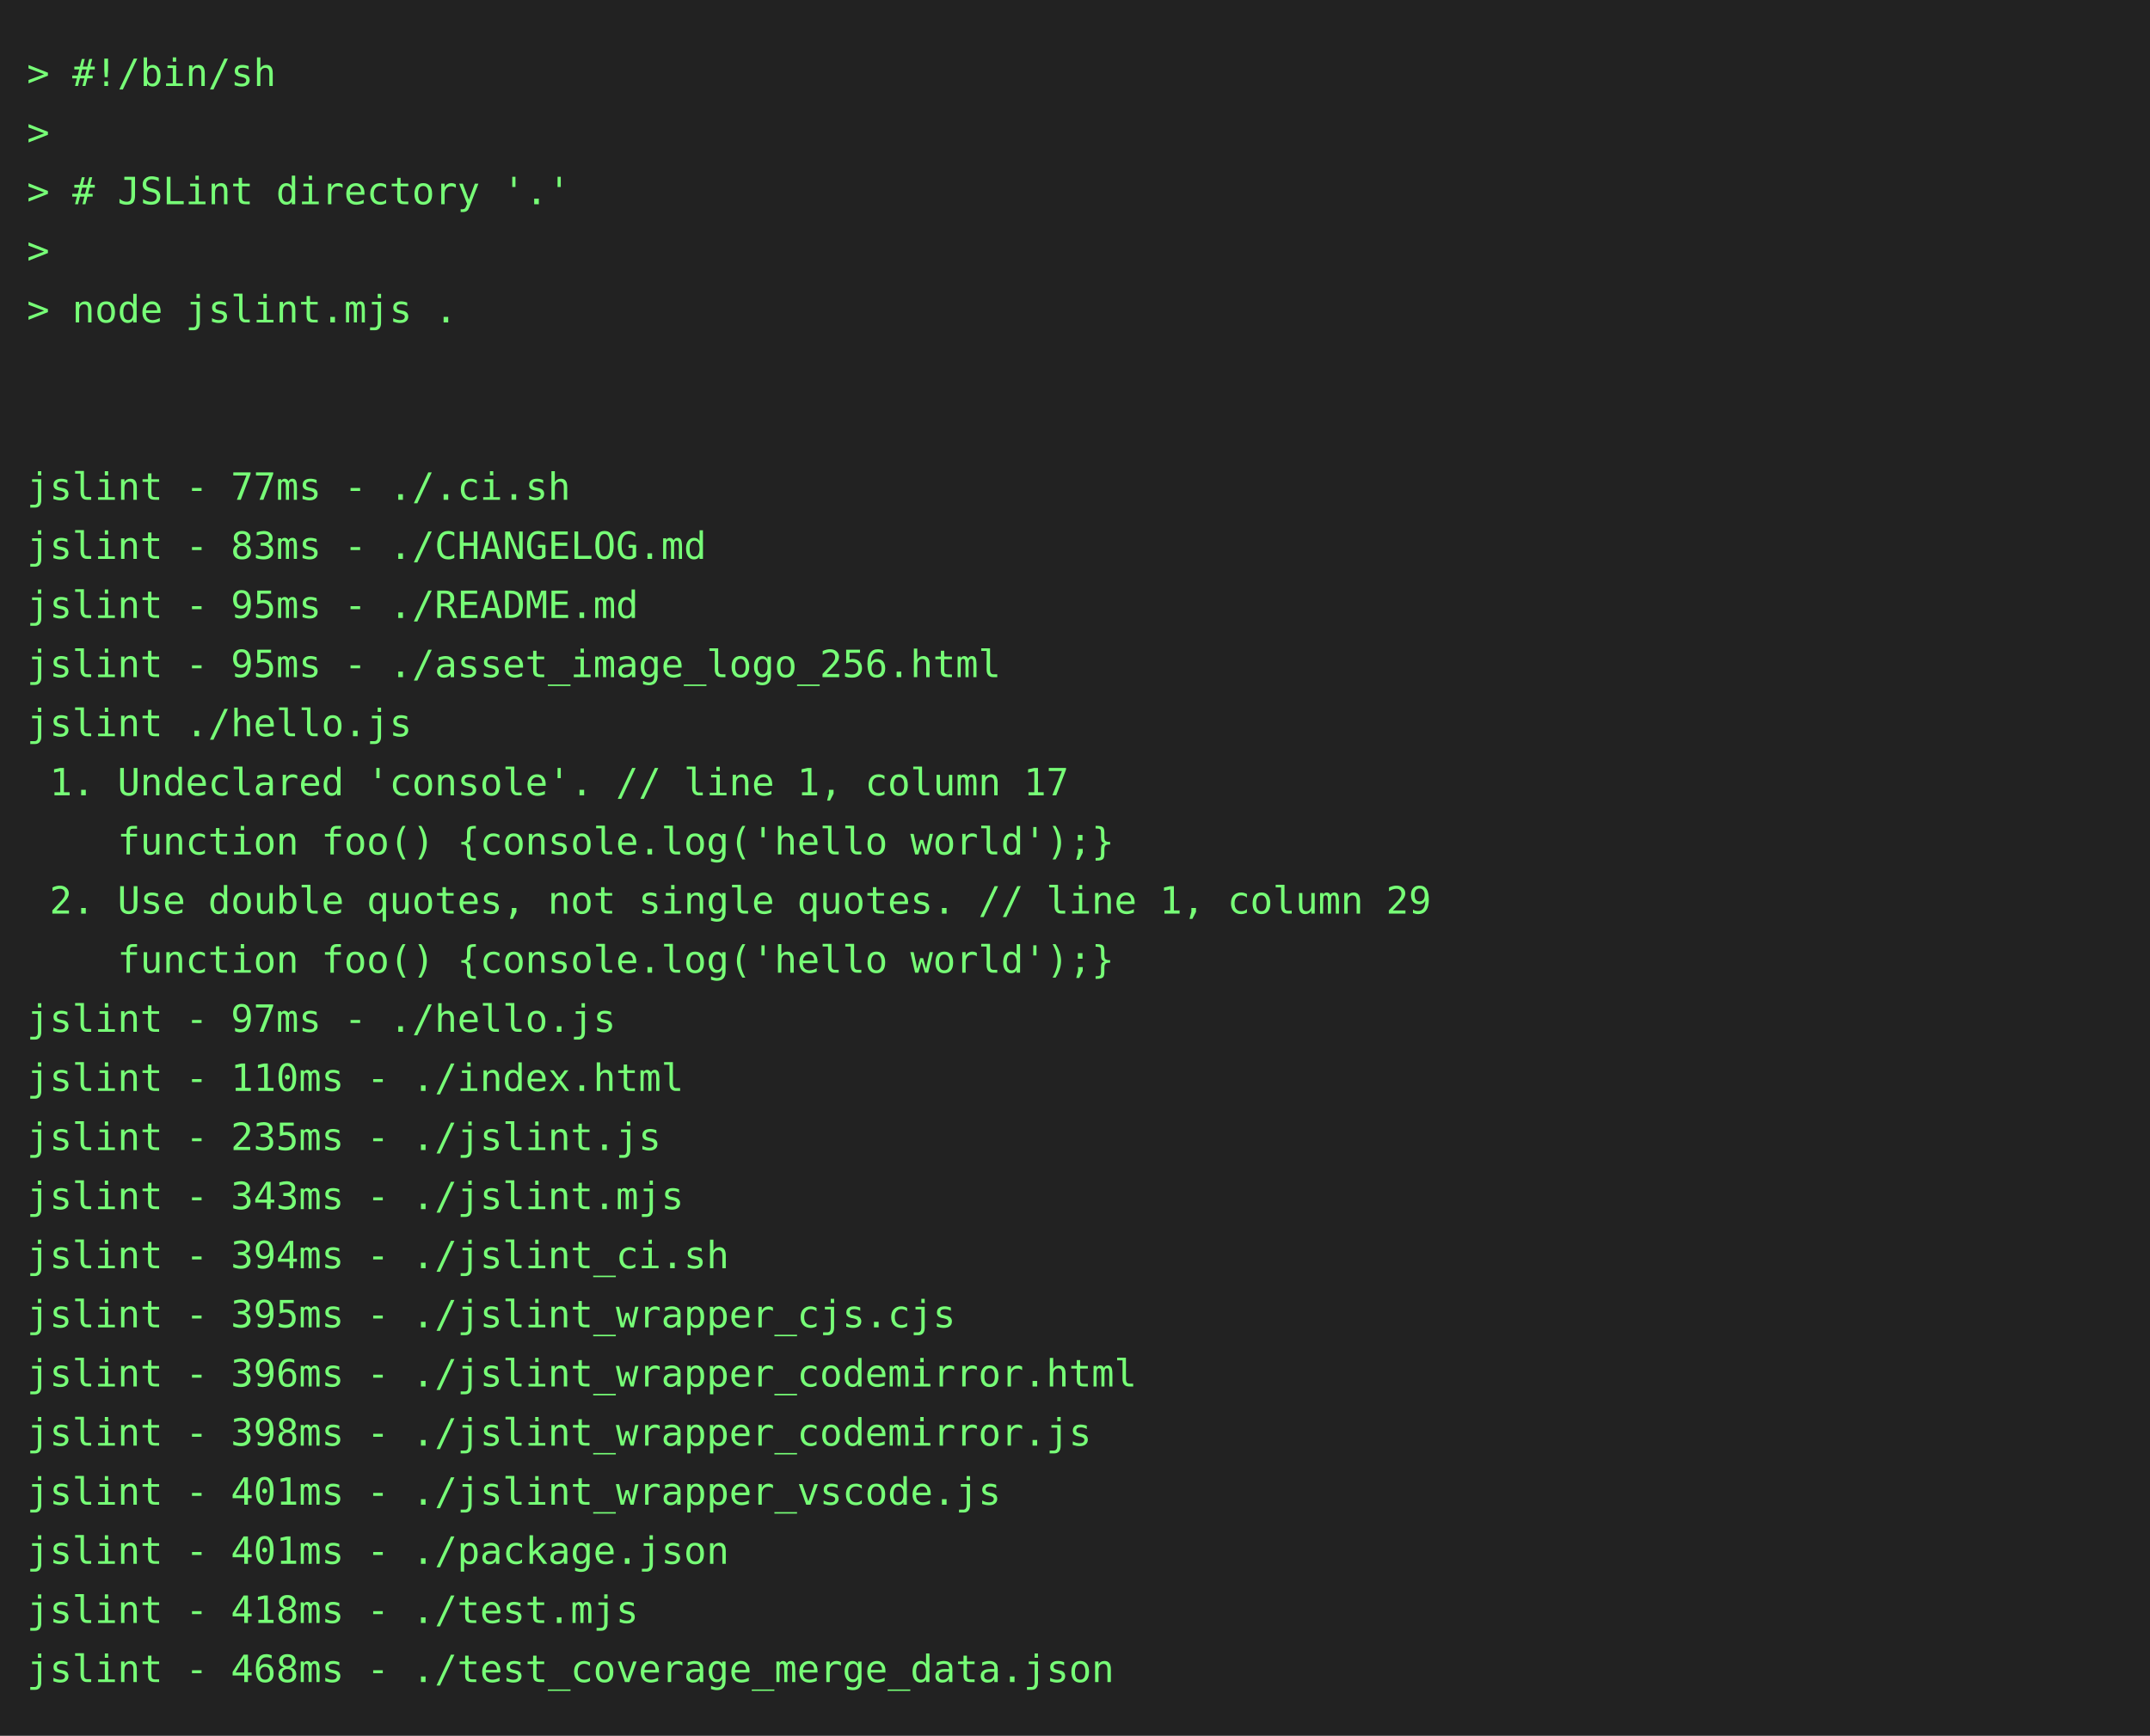
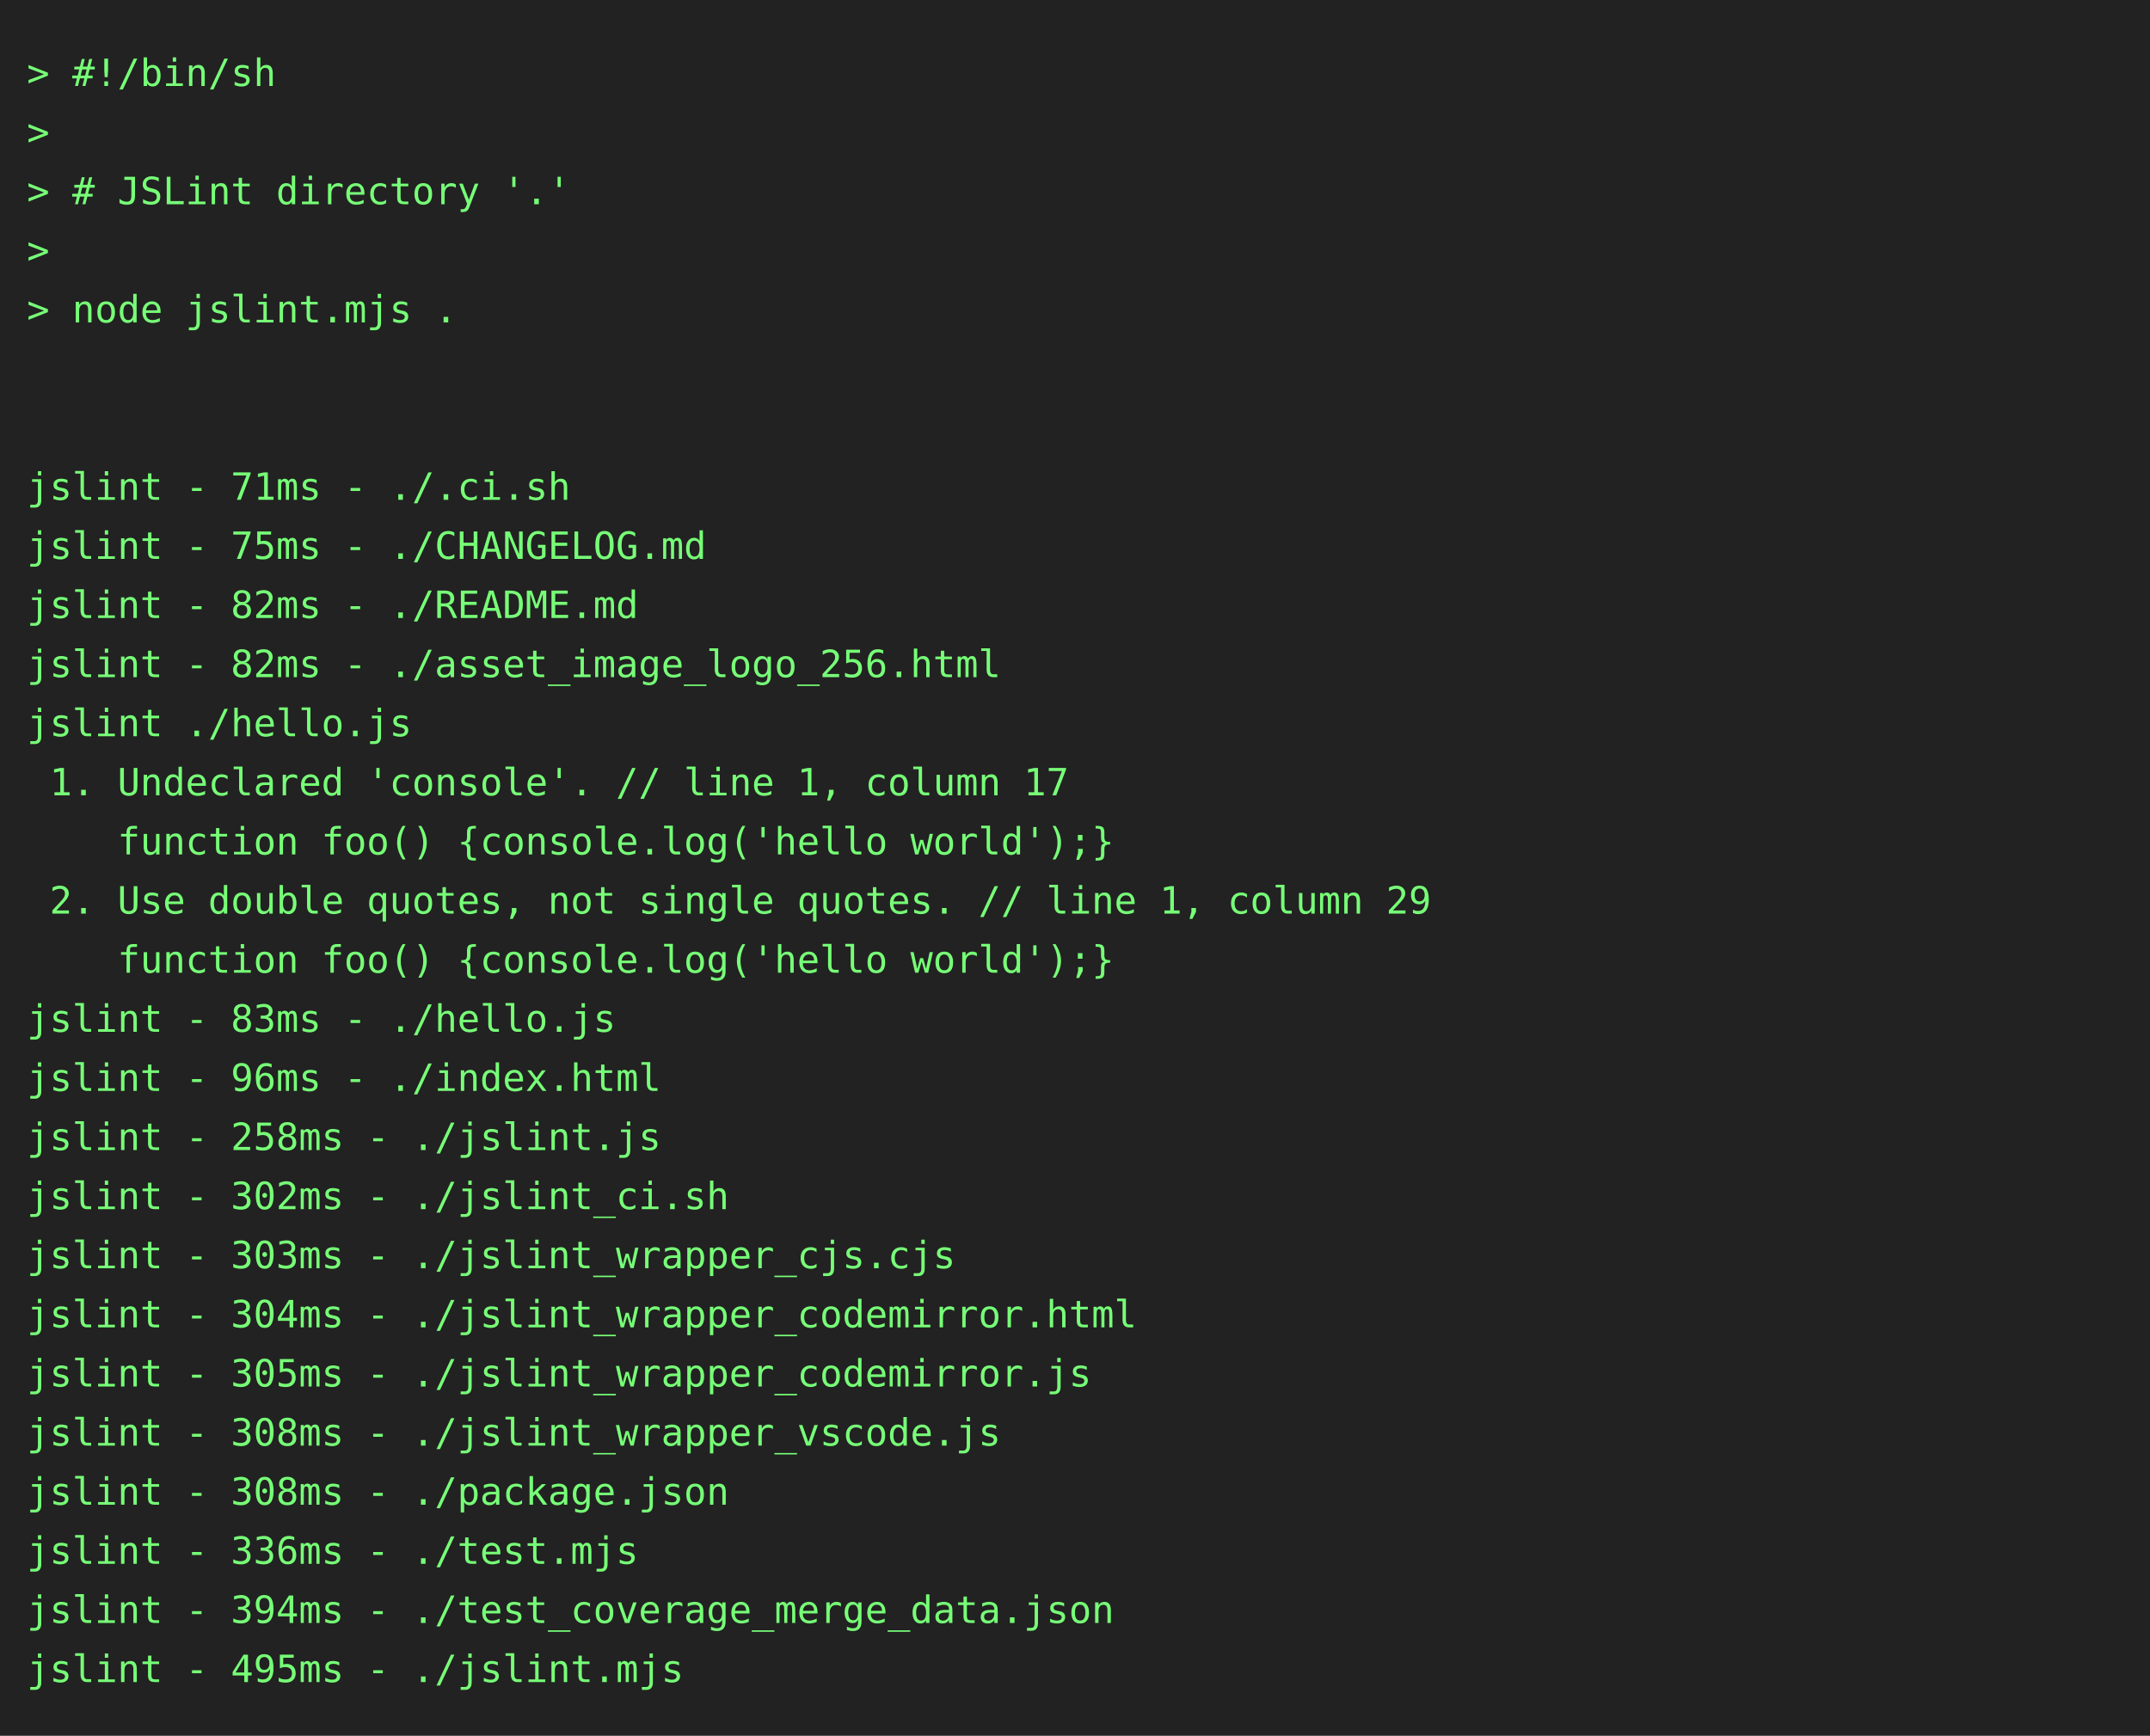
<svg xmlns="http://www.w3.org/2000/svg" height="646" width="800">
  <rect height="646" fill="#222" width="800" />
  <text fill="#7f7" font-family="consolas, menlo, monospace" font-size="14" xml:space="preserve">
    <tspan lengthAdjust="spacingAndGlyphs" textLength="768" x="10" y="32">&gt; #!/bin/sh                                                                                      </tspan>
    <tspan lengthAdjust="spacingAndGlyphs" textLength="768" x="10" y="54">&gt;                                                                                                </tspan>
    <tspan lengthAdjust="spacingAndGlyphs" textLength="768" x="10" y="76">&gt; # JSLint directory '.'                                                                         </tspan>
    <tspan lengthAdjust="spacingAndGlyphs" textLength="768" x="10" y="98">&gt;                                                                                                </tspan>
    <tspan lengthAdjust="spacingAndGlyphs" textLength="768" x="10" y="120">&gt; node jslint.mjs .                                                                              </tspan>
    <tspan lengthAdjust="spacingAndGlyphs" textLength="768" x="10" y="142">                                                                                                 </tspan>
    <tspan lengthAdjust="spacingAndGlyphs" textLength="768" x="10" y="164">                                                                                                 </tspan>
-     <tspan lengthAdjust="spacingAndGlyphs" textLength="768" x="10" y="186">jslint - 77ms - ./.ci.sh                                                                         </tspan>
-     <tspan lengthAdjust="spacingAndGlyphs" textLength="768" x="10" y="208">jslint - 83ms - ./CHANGELOG.md                                                                   </tspan>
-     <tspan lengthAdjust="spacingAndGlyphs" textLength="768" x="10" y="230">jslint - 95ms - ./README.md                                                                      </tspan>
-     <tspan lengthAdjust="spacingAndGlyphs" textLength="768" x="10" y="252">jslint - 95ms - ./asset_image_logo_256.html                                                      </tspan>
+     <tspan lengthAdjust="spacingAndGlyphs" textLength="768" x="10" y="186">jslint - 71ms - ./.ci.sh                                                                         </tspan>
+     <tspan lengthAdjust="spacingAndGlyphs" textLength="768" x="10" y="208">jslint - 75ms - ./CHANGELOG.md                                                                   </tspan>
+     <tspan lengthAdjust="spacingAndGlyphs" textLength="768" x="10" y="230">jslint - 82ms - ./README.md                                                                      </tspan>
+     <tspan lengthAdjust="spacingAndGlyphs" textLength="768" x="10" y="252">jslint - 82ms - ./asset_image_logo_256.html                                                      </tspan>
    <tspan lengthAdjust="spacingAndGlyphs" textLength="768" x="10" y="274">jslint ./hello.js                                                                                </tspan>
    <tspan lengthAdjust="spacingAndGlyphs" textLength="768" x="10" y="296"> 1. Undeclared 'console'. // line 1, column 17                                                   </tspan>
    <tspan lengthAdjust="spacingAndGlyphs" textLength="768" x="10" y="318">    function foo() {console.log('hello world');}                                                 </tspan>
    <tspan lengthAdjust="spacingAndGlyphs" textLength="768" x="10" y="340"> 2. Use double quotes, not single quotes. // line 1, column 29                                   </tspan>
    <tspan lengthAdjust="spacingAndGlyphs" textLength="768" x="10" y="362">    function foo() {console.log('hello world');}                                                 </tspan>
-     <tspan lengthAdjust="spacingAndGlyphs" textLength="768" x="10" y="384">jslint - 97ms - ./hello.js                                                                       </tspan>
-     <tspan lengthAdjust="spacingAndGlyphs" textLength="768" x="10" y="406">jslint - 110ms - ./index.html                                                                    </tspan>
-     <tspan lengthAdjust="spacingAndGlyphs" textLength="768" x="10" y="428">jslint - 235ms - ./jslint.js                                                                     </tspan>
-     <tspan lengthAdjust="spacingAndGlyphs" textLength="768" x="10" y="450">jslint - 343ms - ./jslint.mjs                                                                    </tspan>
-     <tspan lengthAdjust="spacingAndGlyphs" textLength="768" x="10" y="472">jslint - 394ms - ./jslint_ci.sh                                                                  </tspan>
-     <tspan lengthAdjust="spacingAndGlyphs" textLength="768" x="10" y="494">jslint - 395ms - ./jslint_wrapper_cjs.cjs                                                        </tspan>
-     <tspan lengthAdjust="spacingAndGlyphs" textLength="768" x="10" y="516">jslint - 396ms - ./jslint_wrapper_codemirror.html                                                </tspan>
-     <tspan lengthAdjust="spacingAndGlyphs" textLength="768" x="10" y="538">jslint - 398ms - ./jslint_wrapper_codemirror.js                                                  </tspan>
-     <tspan lengthAdjust="spacingAndGlyphs" textLength="768" x="10" y="560">jslint - 401ms - ./jslint_wrapper_vscode.js                                                      </tspan>
-     <tspan lengthAdjust="spacingAndGlyphs" textLength="768" x="10" y="582">jslint - 401ms - ./package.json                                                                  </tspan>
-     <tspan lengthAdjust="spacingAndGlyphs" textLength="768" x="10" y="604">jslint - 418ms - ./test.mjs                                                                      </tspan>
-     <tspan lengthAdjust="spacingAndGlyphs" textLength="768" x="10" y="626">jslint - 468ms - ./test_coverage_merge_data.json                                                 </tspan>
+     <tspan lengthAdjust="spacingAndGlyphs" textLength="768" x="10" y="384">jslint - 83ms - ./hello.js                                                                       </tspan>
+     <tspan lengthAdjust="spacingAndGlyphs" textLength="768" x="10" y="406">jslint - 96ms - ./index.html                                                                     </tspan>
+     <tspan lengthAdjust="spacingAndGlyphs" textLength="768" x="10" y="428">jslint - 258ms - ./jslint.js                                                                     </tspan>
+     <tspan lengthAdjust="spacingAndGlyphs" textLength="768" x="10" y="450">jslint - 302ms - ./jslint_ci.sh                                                                  </tspan>
+     <tspan lengthAdjust="spacingAndGlyphs" textLength="768" x="10" y="472">jslint - 303ms - ./jslint_wrapper_cjs.cjs                                                        </tspan>
+     <tspan lengthAdjust="spacingAndGlyphs" textLength="768" x="10" y="494">jslint - 304ms - ./jslint_wrapper_codemirror.html                                                </tspan>
+     <tspan lengthAdjust="spacingAndGlyphs" textLength="768" x="10" y="516">jslint - 305ms - ./jslint_wrapper_codemirror.js                                                  </tspan>
+     <tspan lengthAdjust="spacingAndGlyphs" textLength="768" x="10" y="538">jslint - 308ms - ./jslint_wrapper_vscode.js                                                      </tspan>
+     <tspan lengthAdjust="spacingAndGlyphs" textLength="768" x="10" y="560">jslint - 308ms - ./package.json                                                                  </tspan>
+     <tspan lengthAdjust="spacingAndGlyphs" textLength="768" x="10" y="582">jslint - 336ms - ./test.mjs                                                                      </tspan>
+     <tspan lengthAdjust="spacingAndGlyphs" textLength="768" x="10" y="604">jslint - 394ms - ./test_coverage_merge_data.json                                                 </tspan>
+     <tspan lengthAdjust="spacingAndGlyphs" textLength="768" x="10" y="626">jslint - 495ms - ./jslint.mjs                                                                    </tspan>
  </text>
</svg>
